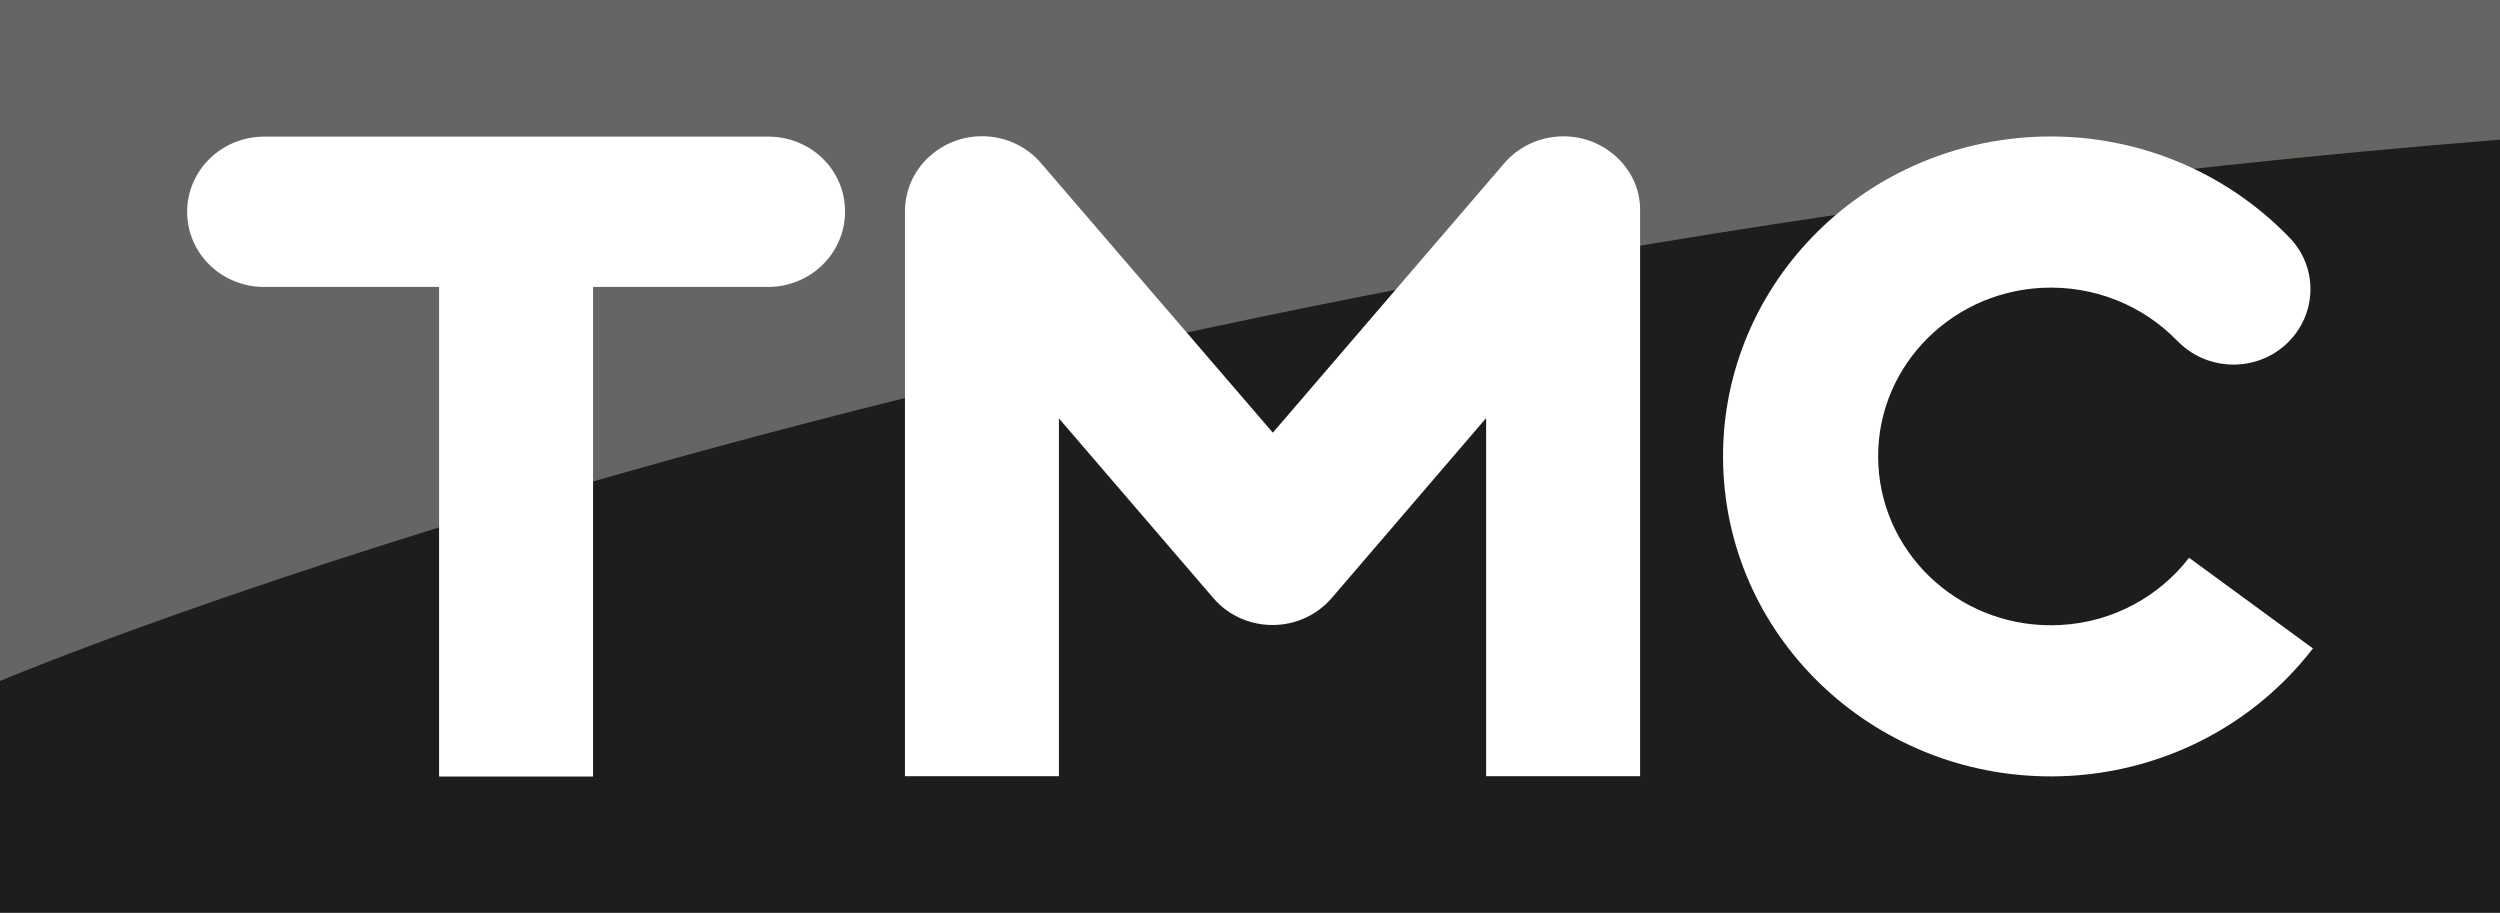
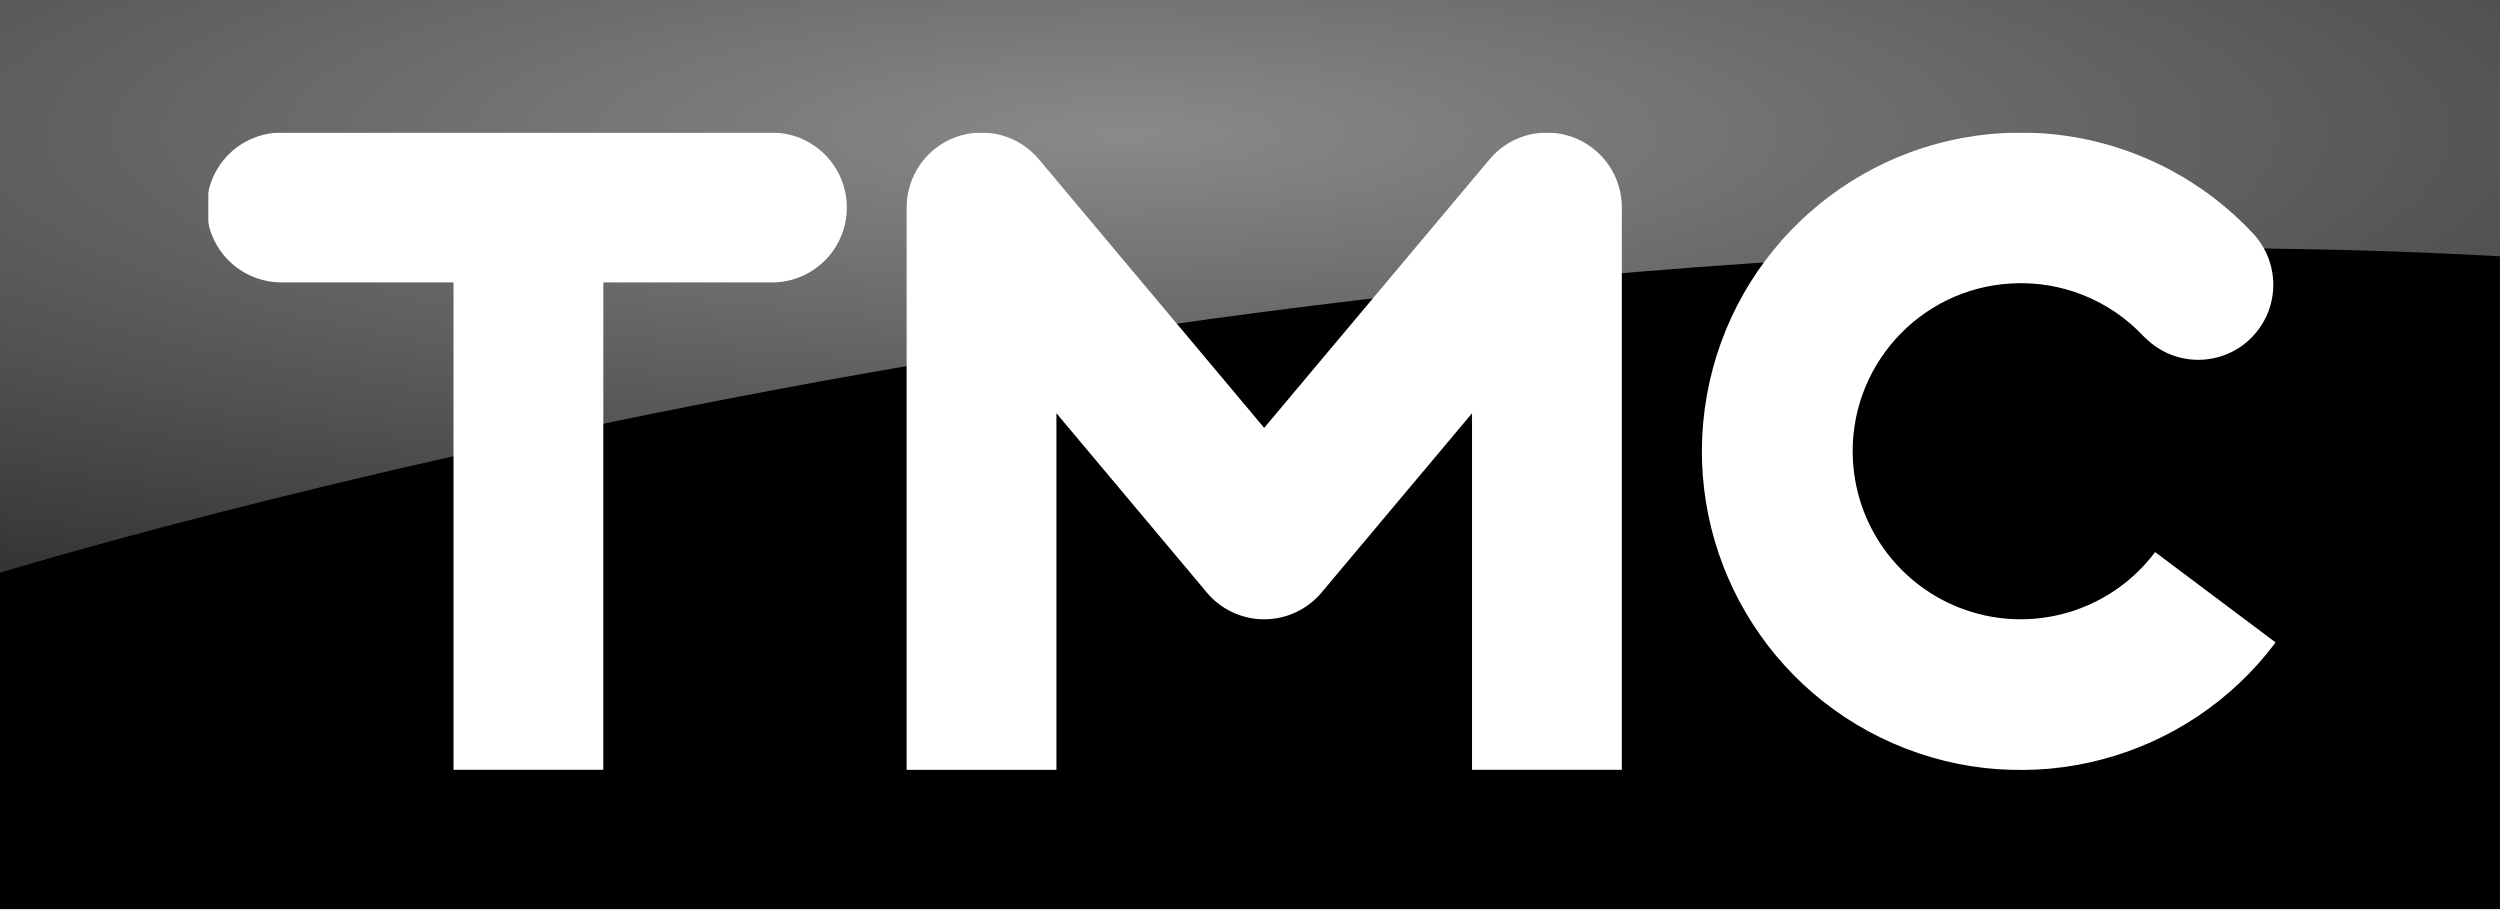
- <svg xmlns="http://www.w3.org/2000/svg" xmlns:xlink="http://www.w3.org/1999/xlink" width="600" height="219.08" version="1.1" viewBox="0 0 600 219.08" xml:space="preserve">
-   <defs>
-     <clipPath id="SVGID_2_">
-       <use width="100%" height="100%" xlink:href="#SVGID_1_" />
-     </clipPath>
-     <linearGradient id="SVGID_3_" x1="6.426" x2="7.634" y1="830.42" y2="830.42" gradientTransform="matrix(680 0 0 -680 -4369.3 565100)" gradientUnits="userSpaceOnUse">
-       <stop offset="0" />
-       <stop stop-color="#0F0F0F" offset=".039" />
-       <stop stop-color="#373737" offset=".113" />
-       <stop stop-color="#787878" offset=".216" />
-       <stop stop-color="#D1D1D1" offset=".343" />
-       <stop stop-color="#fff" offset=".405" />
-       <stop stop-color="#C0C0C0" offset=".501" />
-       <stop stop-color="#868686" offset=".6" />
-       <stop stop-color="#565656" offset=".696" />
-       <stop stop-color="#313131" offset=".786" />
-       <stop stop-color="#161616" offset=".869" />
-       <stop stop-color="#060606" offset=".943" />
-       <stop offset="1" />
-     </linearGradient>
-   </defs>
-   <style type="text/css">.st0{clip-path:url(#SVGID_2_);fill:url(#SVGID_3_);}.st1{fill:#1D1D1B;}.st2{opacity:0.32;}.st3{clip-path:url(#SVGID_5_);fill:url(#SVGID_6_);}.st4{fill:#FFFFFF;}</style>
-   <rect class="st0" transform="matrix(.73028 0 0 .73028 -.14605 -190.6)" x=".2" y="299.1" width="821.6" height="223.8" clip-path="url(#SVGID_2_)" fill="url(#SVGID_3_)" />
-   <rect class="st1" y="1.4574e-5" width="600" height="219.08" fill="#1d1d1b" stroke-width=".73" />
-   <path d="m9.372e-6 -4.04e-6v163.44s239.39-101.22 600-129.92v-33.52z" fill="#656563" stroke-width=".73" />
-   <path class="st4" d="m184.4 32.79h-121.01c-10.224 0-18.476 8.106-18.476 18.038 0 10.005 8.252 18.038 18.476 18.038h41.991v117.5h36.952v-117.5h41.991c10.224 0 18.476-8.106 18.476-18.038 0.073-10.005-8.179-18.038-18.403-18.038m340.98 101.07c-7.084 9.202-18.184 15.482-30.891 16.139-22.858 1.242-42.429-15.92-43.671-38.267-1.242-22.347 16.285-41.407 39.143-42.648 12.707-0.657 24.464 4.309 32.571 12.707 0.365 0.365 0.803 0.73 1.169 1.095 7.595 6.646 19.279 6.061 26.071-1.387 6.426-7.011 6.28-17.673-0.219-24.391-15.336-15.993-37.537-25.487-61.636-24.245-43.379 2.337-76.607 38.486-74.27 80.842 2.337 42.356 39.435 74.781 82.814 72.517 24.172-1.315 45.131-13.072 58.642-30.599zm-138.25-96.908c-7.814-6.426-19.499-5.404-26.071 2.191l-55.574 64.703-55.648-64.703c-6.573-7.668-18.257-8.617-26.071-2.191-4.382 3.578-6.572 8.69-6.572 13.802v135.54h36.952v-85.881l37.025 43.087 0.073 0.073c3.359 3.943 8.471 6.426 14.167 6.426 5.696 0 10.735-2.483 14.167-6.426l37.098-43.233v85.954h36.952v-135.47c0.146-5.185-2.118-10.297-6.5-13.875" fill="#fff" stroke-width=".73" />
+ <svg xmlns="http://www.w3.org/2000/svg" width="800" height="290.91" version="1.1" viewBox="0 0 800 290.91">
+   <radialGradient id="b" cx="14.23" cy="7.346" r="45.146" gradientTransform="scale(2.0893 .47863)" gradientUnits="userSpaceOnUse">
+     <stop stop-color="#fff" offset="0" />
+     <stop stop-color="#fff" stop-opacity="0" offset="1" />
+   </radialGradient>
+   <mask id="a" fill="#ffffff">
+     <path d="m5.5 3.5h54.577v16.826h-54.577z" fill-rule="evenodd" />
+   </mask>
+   <g transform="scale(12.121)" fill-rule="evenodd">
+     <path d="m0 24h66v-24h-66z" />
+     <path d="m42.11 3.963a1.977 1.977 0 0 0-2.785 0.244l-5.95 7.089-5.947-7.09a1.977 1.977 0 0 0-3.492 1.272h-1e-3v14.848h3.955v-9.416l3.96 4.719v2e-3l0.01 0.012a1.977 1.977 0 0 0 3.03 0l3.972-4.733v9.415h3.955v-14.847c0-0.564-0.24-1.124-0.706-1.515zm14.786 10.612a4.436 4.436 0 0 1-7.978-2.42 4.435 4.435 0 0 1 4.188-4.672 4.43 4.43 0 0 1 3.484 1.394c0.039 0.04 0.084 0.078 0.126 0.117 0.814 0.73 2.064 0.66 2.792-0.152a1.982 1.982 0 0 0-0.024-2.676 8.392 8.392 0 0 0-6.595-2.653 8.414 8.414 0 1 0 7.189 13.448zm-36.473-11.075h-12.945a1.978 1.978 0 1 0 0 3.955h4.495v12.87h3.955v-12.869h4.495a1.978 1.978 0 0 0 0-3.955z" fill="#fff" mask="url(#a)" />
+     <path d="m66 0v6.766c-33.032-1.815-66 8.354-66 8.354v-15.12z" fill="url(#b)" fill-opacity=".9" opacity=".6" />
+   </g>
</svg>
